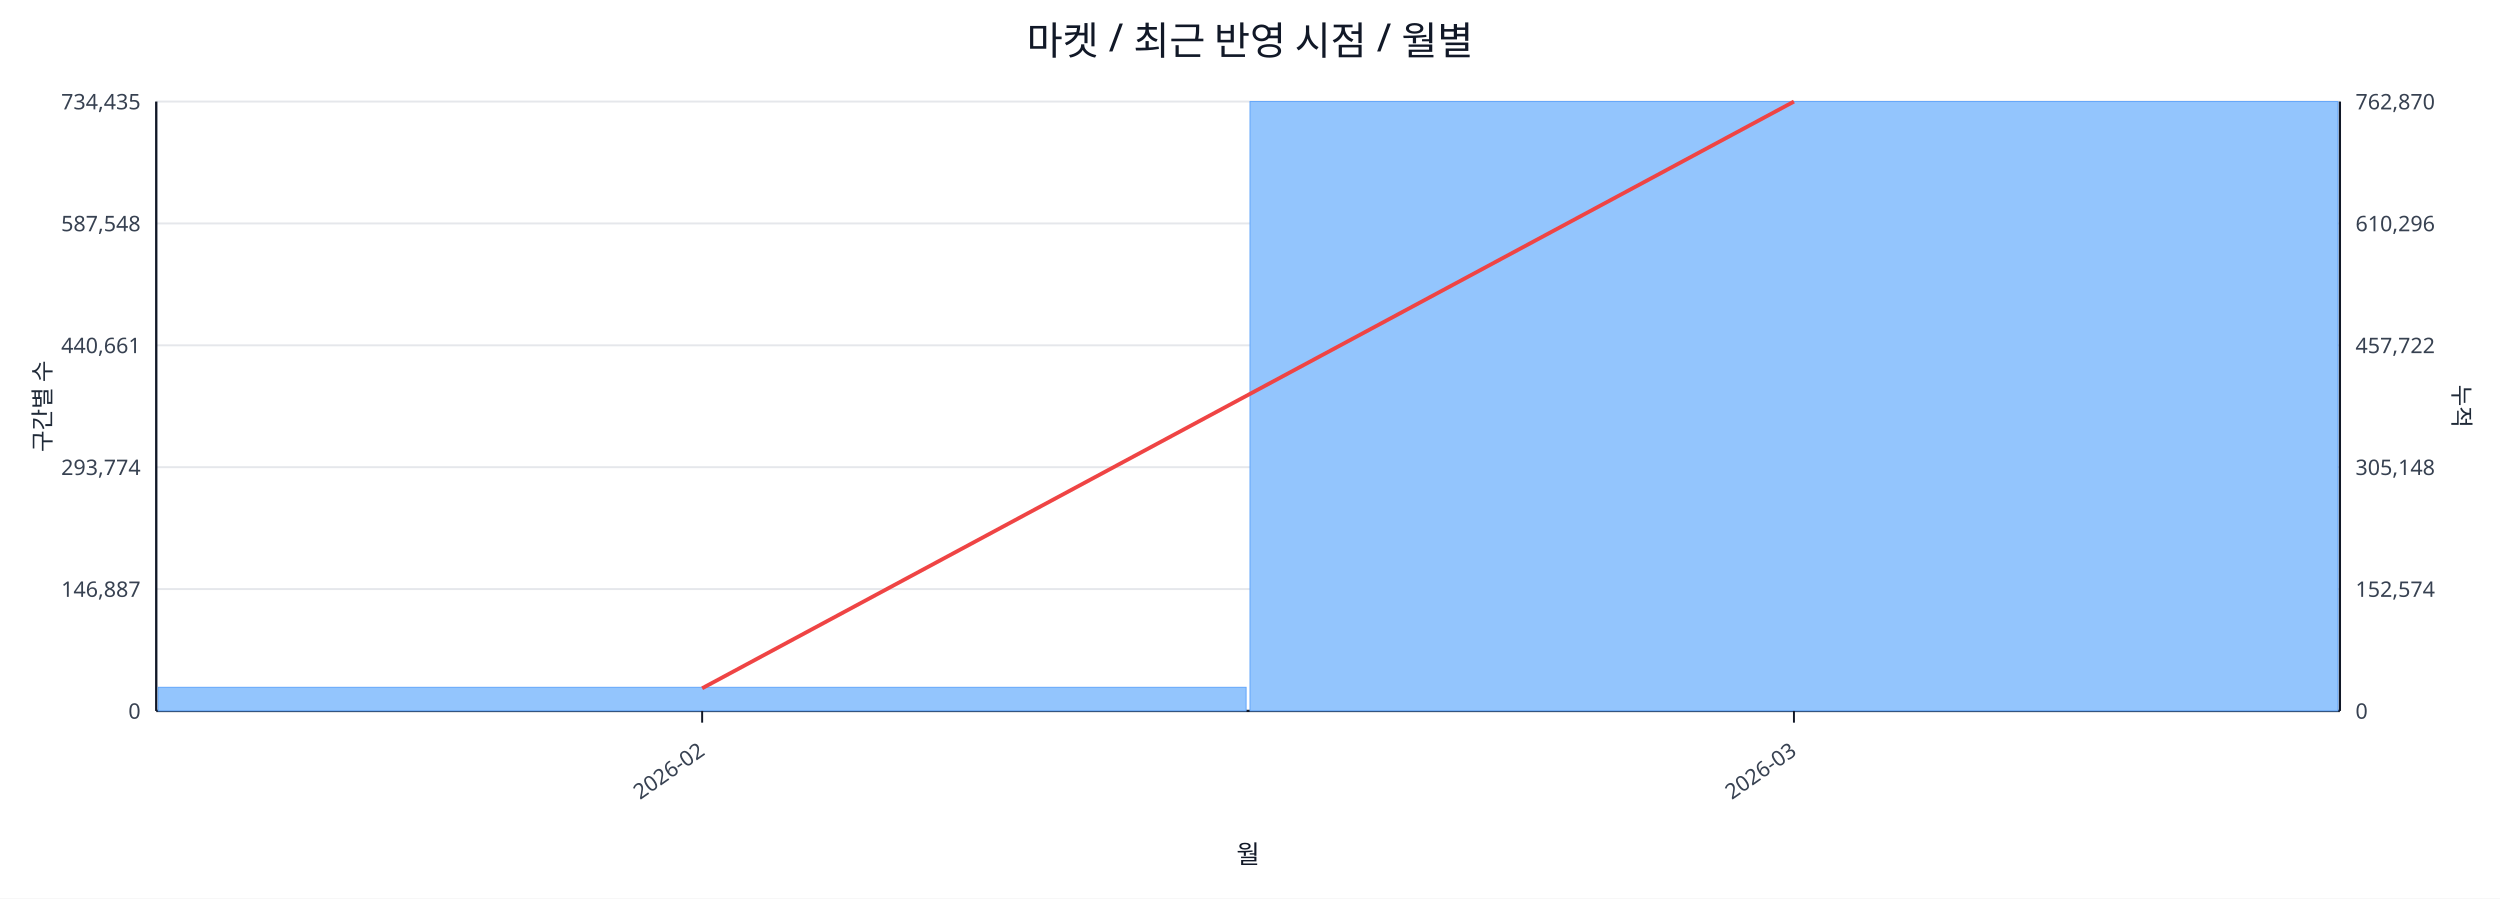
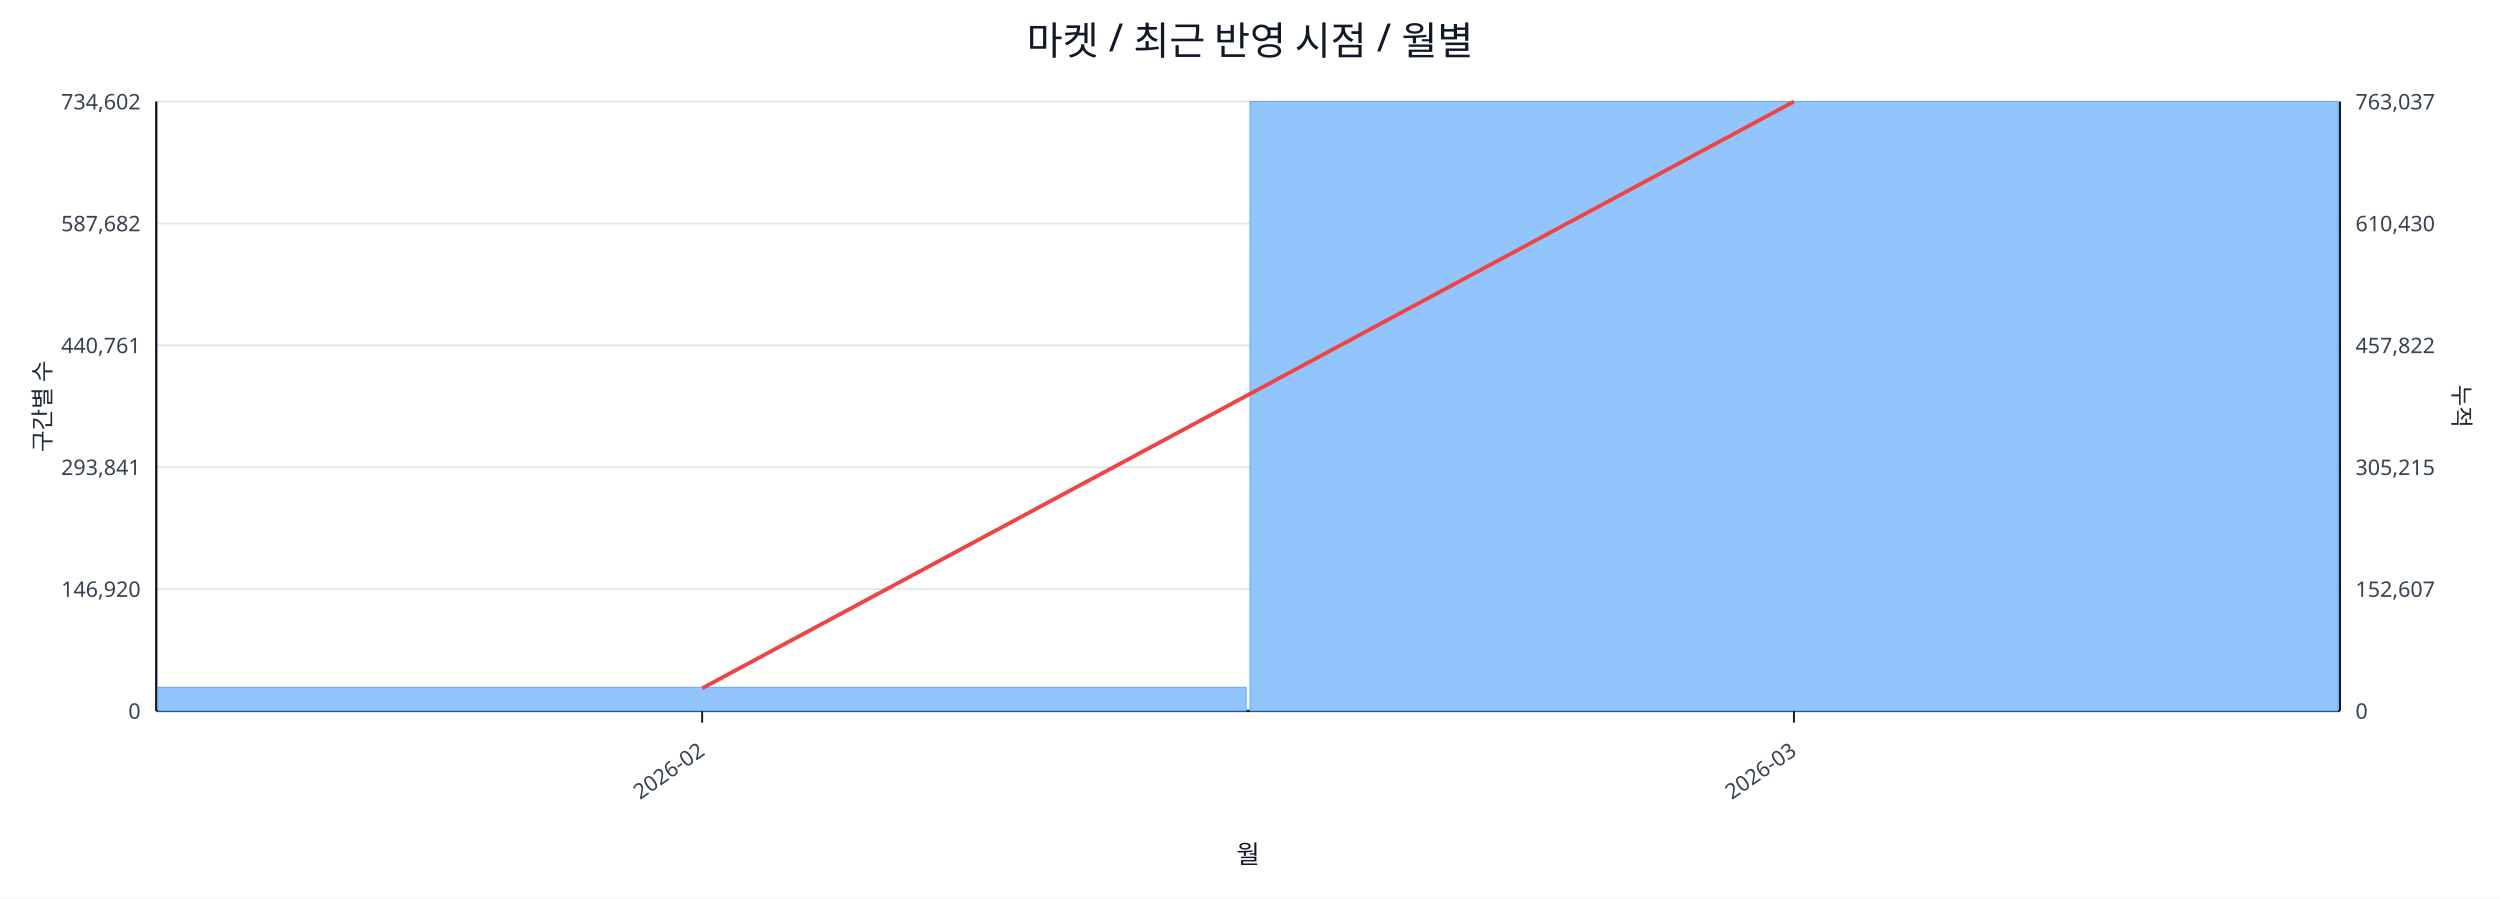
<svg xmlns="http://www.w3.org/2000/svg" width="1280" height="460" viewBox="0 0 1280 460">
  <rect x="0" y="0" width="100%" height="100%" fill="#ffffff" />
  <text x="640.0" y="28" font-size="20" text-anchor="middle" font-family="sans-serif" fill="#111827">마켓 / 최근 반영 시점 / 월별</text>
  <line x1="80.0" y1="52.0" x2="1198.0" y2="52.0" stroke="#e5e7eb" stroke-width="1" />
-   <text x="72.0" y="56.0" font-size="11" text-anchor="end" font-family="sans-serif" fill="#374151">734,435</text>
-   <text x="1206.0" y="56.0" font-size="11" text-anchor="start" font-family="sans-serif" fill="#374151">762,870</text>
+   <text x="72.0" y="56.0" font-size="11" text-anchor="end" font-family="sans-serif" fill="#374151">734,602</text>
+   <text x="1206.0" y="56.0" font-size="11" text-anchor="start" font-family="sans-serif" fill="#374151">763,037</text>
  <line x1="80.0" y1="114.4" x2="1198.0" y2="114.4" stroke="#e5e7eb" stroke-width="1" />
-   <text x="72.0" y="118.4" font-size="11" text-anchor="end" font-family="sans-serif" fill="#374151">587,548</text>
-   <text x="1206.0" y="118.4" font-size="11" text-anchor="start" font-family="sans-serif" fill="#374151">610,296</text>
+   <text x="72.0" y="118.4" font-size="11" text-anchor="end" font-family="sans-serif" fill="#374151">587,682</text>
+   <text x="1206.0" y="118.4" font-size="11" text-anchor="start" font-family="sans-serif" fill="#374151">610,430</text>
  <line x1="80.0" y1="176.8" x2="1198.0" y2="176.8" stroke="#e5e7eb" stroke-width="1" />
-   <text x="72.0" y="180.8" font-size="11" text-anchor="end" font-family="sans-serif" fill="#374151">440,661</text>
-   <text x="1206.0" y="180.8" font-size="11" text-anchor="start" font-family="sans-serif" fill="#374151">457,722</text>
+   <text x="72.0" y="180.8" font-size="11" text-anchor="end" font-family="sans-serif" fill="#374151">440,761</text>
+   <text x="1206.0" y="180.8" font-size="11" text-anchor="start" font-family="sans-serif" fill="#374151">457,822</text>
  <line x1="80.0" y1="239.2" x2="1198.0" y2="239.2" stroke="#e5e7eb" stroke-width="1" />
-   <text x="72.0" y="243.2" font-size="11" text-anchor="end" font-family="sans-serif" fill="#374151">293,774</text>
-   <text x="1206.0" y="243.2" font-size="11" text-anchor="start" font-family="sans-serif" fill="#374151">305,148</text>
+   <text x="72.0" y="243.2" font-size="11" text-anchor="end" font-family="sans-serif" fill="#374151">293,841</text>
+   <text x="1206.0" y="243.2" font-size="11" text-anchor="start" font-family="sans-serif" fill="#374151">305,215</text>
  <line x1="80.0" y1="301.6" x2="1198.0" y2="301.6" stroke="#e5e7eb" stroke-width="1" />
-   <text x="72.0" y="305.6" font-size="11" text-anchor="end" font-family="sans-serif" fill="#374151">146,887</text>
-   <text x="1206.0" y="305.6" font-size="11" text-anchor="start" font-family="sans-serif" fill="#374151">152,574</text>
+   <text x="72.0" y="305.6" font-size="11" text-anchor="end" font-family="sans-serif" fill="#374151">146,920</text>
+   <text x="1206.0" y="305.6" font-size="11" text-anchor="start" font-family="sans-serif" fill="#374151">152,607</text>
  <line x1="80.0" y1="364.0" x2="1198.0" y2="364.0" stroke="#e5e7eb" stroke-width="1" />
  <text x="72.0" y="368.0" font-size="11" text-anchor="end" font-family="sans-serif" fill="#374151">0</text>
  <text x="1206.0" y="368.0" font-size="11" text-anchor="start" font-family="sans-serif" fill="#374151">0</text>
  <line x1="80.0" y1="364.0" x2="1198.0" y2="364.0" stroke="#111827" stroke-width="1.2" />
  <line x1="80.0" y1="52.0" x2="80.0" y2="364.0" stroke="#111827" stroke-width="1.2" />
  <line x1="1198.0" y1="52.0" x2="1198.0" y2="364.0" stroke="#111827" stroke-width="1.2" />
  <rect x="81.0" y="351.9" width="557.0" height="12.1" fill="#93c5fd" stroke="#60a5fa" stroke-width="0.5" />
  <rect x="640.0" y="52.0" width="557.0" height="312.0" fill="#93c5fd" stroke="#60a5fa" stroke-width="0.5" />
  <polyline fill="none" stroke="#ef4444" stroke-width="2" points="359.5,352.4 918.5,52.0" />
  <line x1="359.5" y1="364.0" x2="359.5" y2="370.0" stroke="#111827" stroke-width="1" />
  <text x="361.5" y="386.0" font-size="11" text-anchor="end" transform="rotate(-35 361.5 386.0)" font-family="sans-serif" fill="#374151">2026-02</text>
  <line x1="918.5" y1="364.0" x2="918.5" y2="370.0" stroke="#111827" stroke-width="1" />
  <text x="920.5" y="386.0" font-size="11" text-anchor="end" transform="rotate(-35 920.5 386.0)" font-family="sans-serif" fill="#374151">2026-03</text>
  <text x="26" y="208.0" font-size="12" transform="rotate(-90 26 208.0)" text-anchor="middle" font-family="sans-serif" fill="#1f2937">구간별 수</text>
  <text x="1256.0" y="208.0" font-size="12" transform="rotate(90 1256.0 208.0)" text-anchor="middle" font-family="sans-serif" fill="#1f2937">누적</text>
  <text x="639.0" y="442.0" font-size="13" text-anchor="middle" font-family="sans-serif" fill="#111827">월</text>
</svg>
